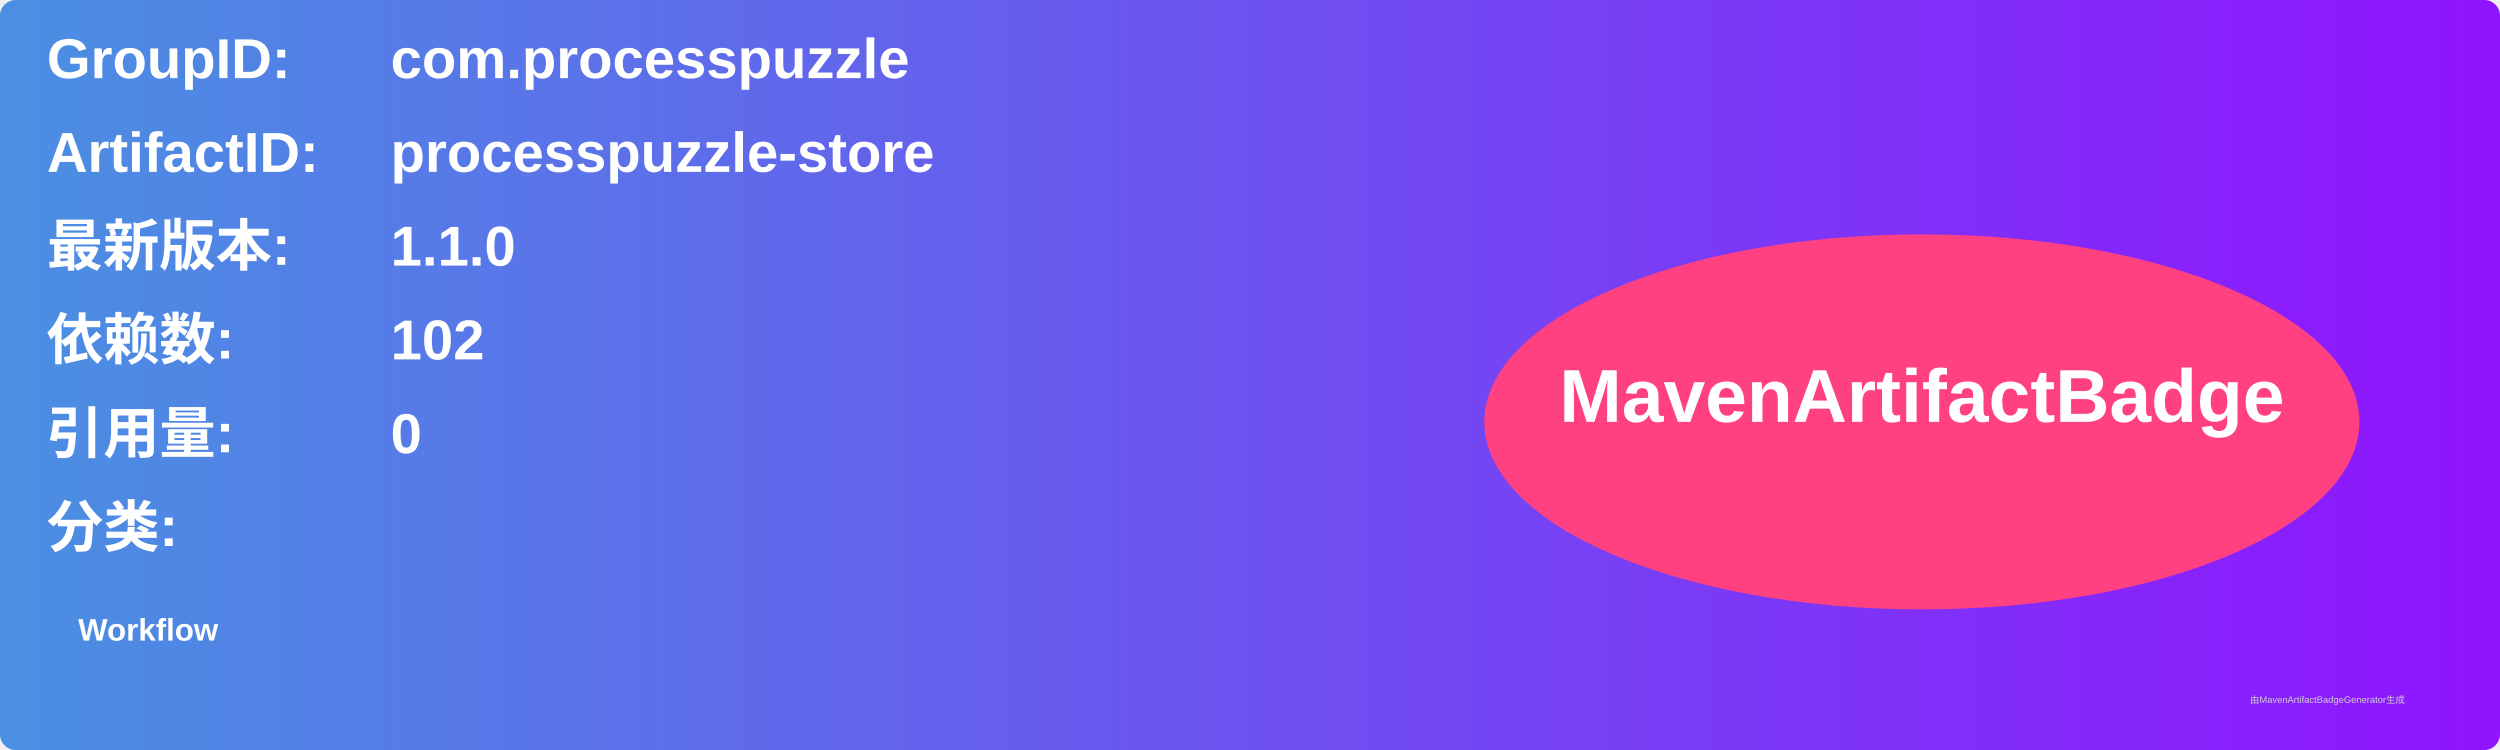
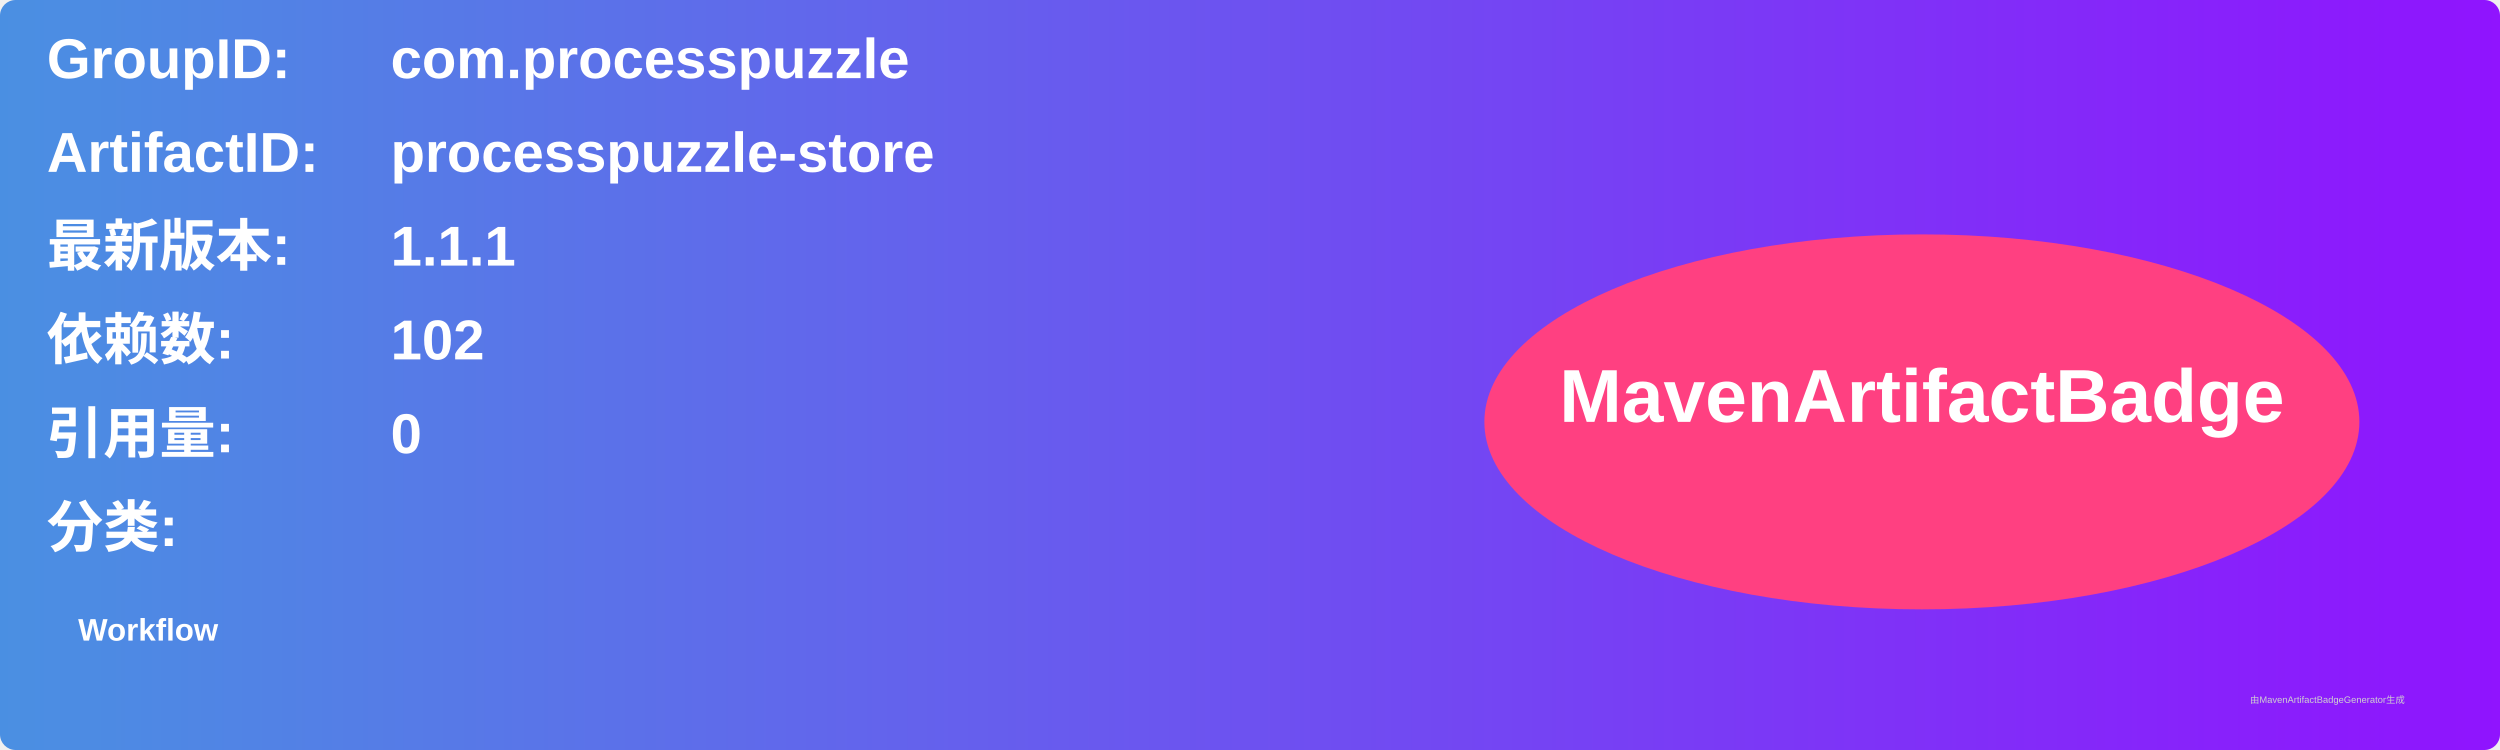
<svg xmlns="http://www.w3.org/2000/svg" width="800" height="240" viewBox="0 0 800 240">
  <linearGradient id="grad" x1="0%" y1="0%" x2="100%" y2="0%">
    <stop offset="0%" stop-color="#4a90e2" />
    <stop offset="100%" stop-color="#9013fe" />
  </linearGradient>
  <rect width="100%" height="100%" rx="5" ry="5" fill="url(#grad)" />
  <g transform="translate(15, 15)">
    <text x="0" y="10" font-family="Arial" font-size="18" fill="white" font-weight="bold" width="260">GroupID:</text>
    <text x="110" y="10" font-family="Arial" font-size="18" fill="white" font-weight="bold" width="460">com.processpuzzle</text>
    <text x="0" y="40" font-family="Arial" font-size="18" fill="white" font-weight="bold" width="260">ArtifactID:</text>
    <text x="110" y="40" font-family="Arial" font-size="18" fill="white" font-weight="bold" width="460">processpuzzle-store</text>
    <text x="0" y="70" font-family="Arial" font-size="18" fill="white" font-weight="bold">最新版本:</text>
    <text x="110" y="70" font-family="Arial" font-size="18" fill="white" font-weight="bold">
-       <tspan font-weight="bold">1.1.0</tspan>
+       <tspan font-weight="bold">1.1.1</tspan>
    </text>
    <text x="0" y="100" font-family="Arial" font-size="18" fill="white" font-weight="bold">依赖数: </text>
    <text x="110" y="100" font-family="Arial" font-size="18" fill="white">
      <tspan font-weight="bold">102</tspan>
    </text>
    <text x="0" y="130" font-family="Arial" font-size="18" fill="white" font-weight="bold">引用量: </text>
    <text x="110" y="130" font-family="Arial" font-size="18" fill="white">
      <tspan font-weight="bold">0</tspan>
    </text>
    <text x="0" y="160" font-family="Arial" font-size="18" fill="white" font-weight="bold">分类:</text>
    <text x="10" y="190" font-family="Arial" font-size="10" fill="white">
      <tspan font-weight="bold">Workflow</tspan>
    </text>
    <ellipse cx="600" cy="120" rx="140" ry="60" fill="#ff4081" />
    <text x="600" y="120" text-anchor="middle" font-family="Arial" font-size="24" fill="white" font-weight="bold">MavenArtifactBadge</text>
  </g>
  <text x="720" y="225" font-family="Arial" font-size="3" fill="#d0d0d0">由MavenArtifactBadgeGenerator生成</text>
</svg>
